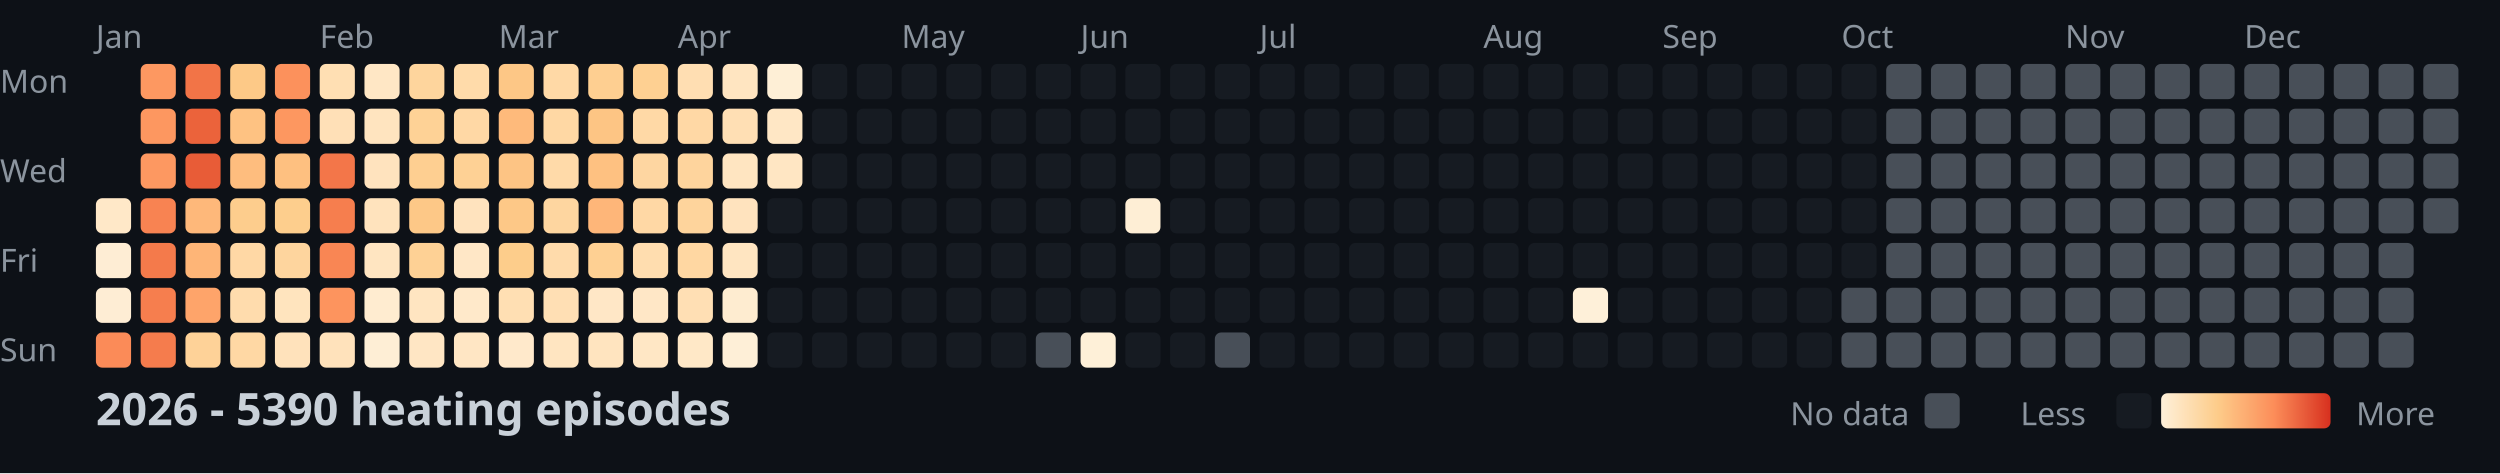
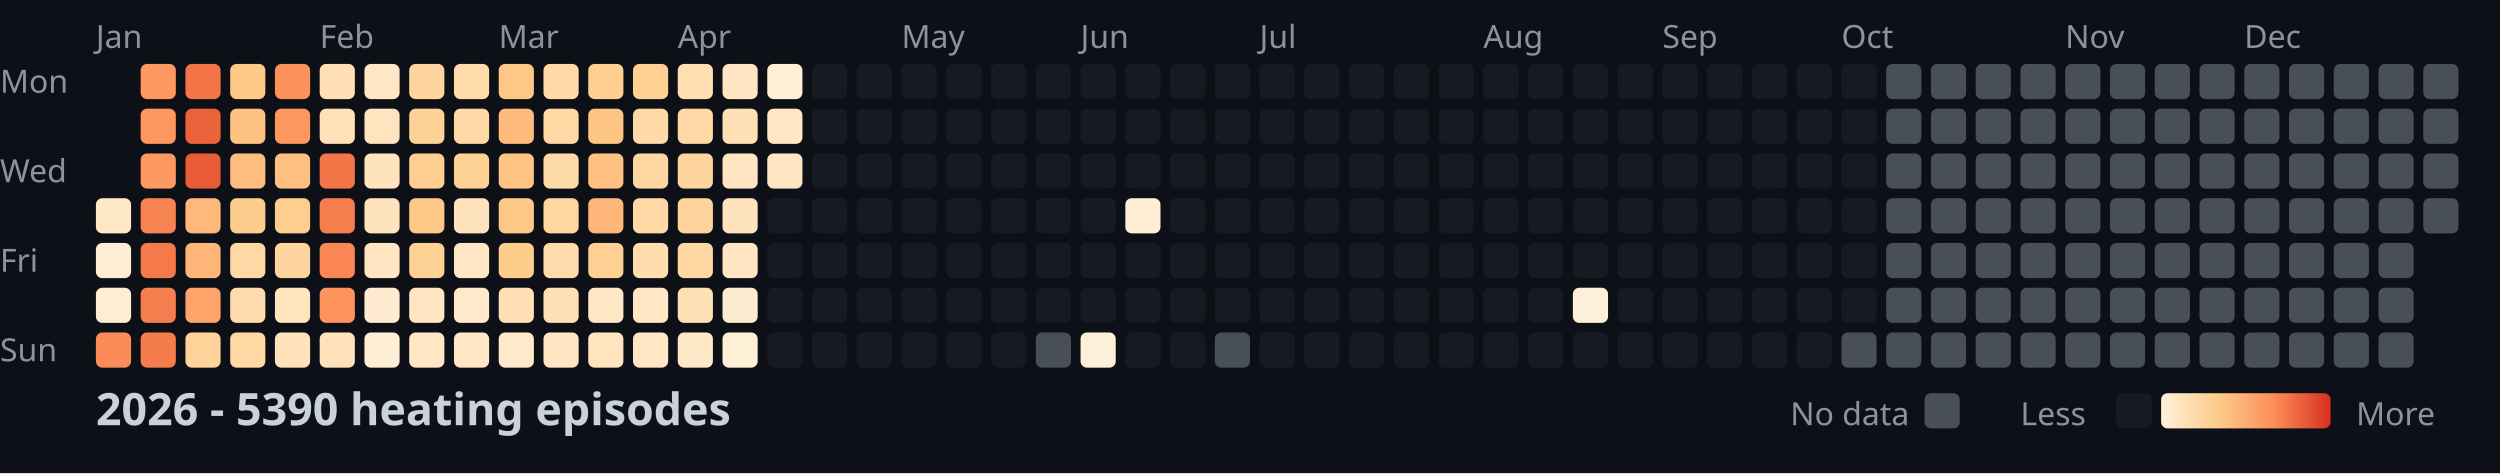
<svg xmlns="http://www.w3.org/2000/svg" width="782" height="148">
  <style>
    .month { font: 10px sans-serif; fill: #8b949e; }
    .day { font: 10px sans-serif; fill: #8b949e; }
    .title { font: bold 14px sans-serif; fill: #c9d1d9; }
    .legend { font: 10px sans-serif; fill: #8b949e; }
  </style>
  <rect width="100%" height="100%" fill="#0d1117" />
  <text x="0" y="29" class="day">Mon</text>
  <text x="0" y="57" class="day">Wed</text>
  <text x="0" y="85" class="day">Fri</text>
  <text x="0" y="113" class="day">Sun</text>
  <text x="30" y="15" class="month">Jan</text>
  <text x="100" y="15" class="month">Feb</text>
  <text x="156" y="15" class="month">Mar</text>
  <text x="212" y="15" class="month">Apr</text>
  <text x="282" y="15" class="month">May</text>
  <text x="338" y="15" class="month">Jun</text>
  <text x="394" y="15" class="month">Jul</text>
  <text x="464" y="15" class="month">Aug</text>
  <text x="520" y="15" class="month">Sep</text>
  <text x="576" y="15" class="month">Oct</text>
  <text x="646" y="15" class="month">Nov</text>
  <text x="702" y="15" class="month">Dec</text>
  <rect x="30" y="62" width="11" height="11" fill="#ffe8c8" rx="2" />
  <rect x="30" y="76" width="11" height="11" fill="#feedd4" rx="2" />
  <rect x="30" y="90" width="11" height="11" fill="#feedd4" rx="2" />
  <rect x="30" y="104" width="11" height="11" fill="#fb8b58" rx="2" />
  <rect x="44" y="20" width="11" height="11" fill="#fd9861" rx="2" />
  <rect x="44" y="34" width="11" height="11" fill="#fd9760" rx="2" />
  <rect x="44" y="48" width="11" height="11" fill="#fd9861" rx="2" />
  <rect x="44" y="62" width="11" height="11" fill="#f88352" rx="2" />
  <rect x="44" y="76" width="11" height="11" fill="#f47a4b" rx="2" />
  <rect x="44" y="90" width="11" height="11" fill="#f67e4e" rx="2" />
  <rect x="44" y="104" width="11" height="11" fill="#f57c4d" rx="2" />
  <rect x="58" y="20" width="11" height="11" fill="#f27447" rx="2" />
  <rect x="58" y="34" width="11" height="11" fill="#eb633b" rx="2" />
  <rect x="58" y="48" width="11" height="11" fill="#e85c37" rx="2" />
  <rect x="58" y="62" width="11" height="11" fill="#feb87a" rx="2" />
  <rect x="58" y="76" width="11" height="11" fill="#feb577" rx="2" />
  <rect x="58" y="90" width="11" height="11" fill="#fea46a" rx="2" />
  <rect x="58" y="104" width="11" height="11" fill="#fed298" rx="2" />
  <rect x="72" y="20" width="11" height="11" fill="#fdc987" rx="2" />
  <rect x="72" y="34" width="11" height="11" fill="#fec282" rx="2" />
  <rect x="72" y="48" width="11" height="11" fill="#febd7e" rx="2" />
  <rect x="72" y="62" width="11" height="11" fill="#fdcd8d" rx="2" />
  <rect x="72" y="76" width="11" height="11" fill="#ffd8a5" rx="2" />
  <rect x="72" y="90" width="11" height="11" fill="#ffdcad" rx="2" />
  <rect x="72" y="104" width="11" height="11" fill="#ffd8a4" rx="2" />
  <rect x="86" y="20" width="11" height="11" fill="#fc915c" rx="2" />
  <rect x="86" y="34" width="11" height="11" fill="#fd9760" rx="2" />
  <rect x="86" y="48" width="11" height="11" fill="#fec080" rx="2" />
  <rect x="86" y="62" width="11" height="11" fill="#fdce8d" rx="2" />
  <rect x="86" y="76" width="11" height="11" fill="#fed59e" rx="2" />
  <rect x="86" y="90" width="11" height="11" fill="#ffe4be" rx="2" />
  <rect x="86" y="104" width="11" height="11" fill="#ffe2bb" rx="2" />
  <rect x="100" y="20" width="11" height="11" fill="#ffdfb3" rx="2" />
  <rect x="100" y="34" width="11" height="11" fill="#ffe0b7" rx="2" />
  <rect x="100" y="48" width="11" height="11" fill="#f37649" rx="2" />
  <rect x="100" y="62" width="11" height="11" fill="#f67e4e" rx="2" />
  <rect x="100" y="76" width="11" height="11" fill="#f98654" rx="2" />
  <rect x="100" y="90" width="11" height="11" fill="#fd945e" rx="2" />
  <rect x="100" y="104" width="11" height="11" fill="#ffe2bb" rx="2" />
  <rect x="114" y="20" width="11" height="11" fill="#ffe7c5" rx="2" />
  <rect x="114" y="34" width="11" height="11" fill="#ffe4bf" rx="2" />
  <rect x="114" y="48" width="11" height="11" fill="#ffe3be" rx="2" />
  <rect x="114" y="62" width="11" height="11" fill="#ffe3bd" rx="2" />
  <rect x="114" y="76" width="11" height="11" fill="#ffe5c1" rx="2" />
  <rect x="114" y="90" width="11" height="11" fill="#ffecd0" rx="2" />
  <rect x="114" y="104" width="11" height="11" fill="#feeed5" rx="2" />
  <rect x="128" y="20" width="11" height="11" fill="#fed59d" rx="2" />
  <rect x="128" y="34" width="11" height="11" fill="#fed296" rx="2" />
  <rect x="128" y="48" width="11" height="11" fill="#fecf91" rx="2" />
  <rect x="128" y="62" width="11" height="11" fill="#fdc887" rx="2" />
  <rect x="128" y="76" width="11" height="11" fill="#fed195" rx="2" />
  <rect x="128" y="90" width="11" height="11" fill="#ffe5c1" rx="2" />
  <rect x="128" y="104" width="11" height="11" fill="#ffe6c4" rx="2" />
  <rect x="142" y="20" width="11" height="11" fill="#ffdbaa" rx="2" />
  <rect x="142" y="34" width="11" height="11" fill="#ffd8a5" rx="2" />
  <rect x="142" y="48" width="11" height="11" fill="#fed195" rx="2" />
  <rect x="142" y="62" width="11" height="11" fill="#ffe3be" rx="2" />
  <rect x="142" y="76" width="11" height="11" fill="#ffe7c6" rx="2" />
  <rect x="142" y="90" width="11" height="11" fill="#ffe9ca" rx="2" />
  <rect x="142" y="104" width="11" height="11" fill="#ffe6c4" rx="2" />
  <rect x="156" y="20" width="11" height="11" fill="#fdc786" rx="2" />
  <rect x="156" y="34" width="11" height="11" fill="#feba7b" rx="2" />
  <rect x="156" y="48" width="11" height="11" fill="#fdc484" rx="2" />
  <rect x="156" y="62" width="11" height="11" fill="#fdc887" rx="2" />
  <rect x="156" y="76" width="11" height="11" fill="#fdcd8b" rx="2" />
  <rect x="156" y="90" width="11" height="11" fill="#ffdfb3" rx="2" />
  <rect x="156" y="104" width="11" height="11" fill="#ffe9cb" rx="2" />
  <rect x="170" y="20" width="11" height="11" fill="#ffd9a6" rx="2" />
  <rect x="170" y="34" width="11" height="11" fill="#ffd8a4" rx="2" />
  <rect x="170" y="48" width="11" height="11" fill="#ffdaa9" rx="2" />
  <rect x="170" y="62" width="11" height="11" fill="#fed6a0" rx="2" />
  <rect x="170" y="76" width="11" height="11" fill="#ffdbab" rx="2" />
  <rect x="170" y="90" width="11" height="11" fill="#ffdfb4" rx="2" />
  <rect x="170" y="104" width="11" height="11" fill="#ffe5c1" rx="2" />
  <rect x="184" y="20" width="11" height="11" fill="#fecf91" rx="2" />
  <rect x="184" y="34" width="11" height="11" fill="#fdc584" rx="2" />
  <rect x="184" y="48" width="11" height="11" fill="#fec181" rx="2" />
  <rect x="184" y="62" width="11" height="11" fill="#feb679" rx="2" />
  <rect x="184" y="76" width="11" height="11" fill="#fed093" rx="2" />
  <rect x="184" y="90" width="11" height="11" fill="#ffe7c6" rx="2" />
  <rect x="184" y="104" width="11" height="11" fill="#ffe4bf" rx="2" />
  <rect x="198" y="20" width="11" height="11" fill="#fed092" rx="2" />
  <rect x="198" y="34" width="11" height="11" fill="#ffd9a6" rx="2" />
  <rect x="198" y="48" width="11" height="11" fill="#fed6a1" rx="2" />
  <rect x="198" y="62" width="11" height="11" fill="#ffd8a5" rx="2" />
  <rect x="198" y="76" width="11" height="11" fill="#ffddaf" rx="2" />
  <rect x="198" y="90" width="11" height="11" fill="#ffe7c6" rx="2" />
  <rect x="198" y="104" width="11" height="11" fill="#ffe7c5" rx="2" />
  <rect x="212" y="20" width="11" height="11" fill="#ffdeb2" rx="2" />
  <rect x="212" y="34" width="11" height="11" fill="#ffd8a5" rx="2" />
  <rect x="212" y="48" width="11" height="11" fill="#fed49d" rx="2" />
  <rect x="212" y="62" width="11" height="11" fill="#fed49c" rx="2" />
  <rect x="212" y="76" width="11" height="11" fill="#ffd7a2" rx="2" />
  <rect x="212" y="90" width="11" height="11" fill="#ffdfb4" rx="2" />
  <rect x="212" y="104" width="11" height="11" fill="#ffe8c7" rx="2" />
  <rect x="226" y="20" width="11" height="11" fill="#ffe5c1" rx="2" />
  <rect x="226" y="34" width="11" height="11" fill="#ffdfb4" rx="2" />
  <rect x="226" y="48" width="11" height="11" fill="#ffe5c1" rx="2" />
  <rect x="226" y="62" width="11" height="11" fill="#ffe3be" rx="2" />
  <rect x="226" y="76" width="11" height="11" fill="#ffe5c1" rx="2" />
  <rect x="226" y="90" width="11" height="11" fill="#feecd0" rx="2" />
  <rect x="226" y="104" width="11" height="11" fill="#feefd7" rx="2" />
  <rect x="240" y="20" width="11" height="11" fill="#feefd6" rx="2" />
  <rect x="240" y="34" width="11" height="11" fill="#ffe7c5" rx="2" />
  <rect x="240" y="48" width="11" height="11" fill="#ffe6c3" rx="2" />
  <rect x="240" y="62" width="11" height="11" fill="#161b22" rx="2" />
  <rect x="240" y="76" width="11" height="11" fill="#161b22" rx="2" />
  <rect x="240" y="90" width="11" height="11" fill="#161b22" rx="2" />
  <rect x="240" y="104" width="11" height="11" fill="#161b22" rx="2" />
  <rect x="254" y="20" width="11" height="11" fill="#161b22" rx="2" />
  <rect x="254" y="34" width="11" height="11" fill="#161b22" rx="2" />
  <rect x="254" y="48" width="11" height="11" fill="#161b22" rx="2" />
  <rect x="254" y="62" width="11" height="11" fill="#161b22" rx="2" />
  <rect x="254" y="76" width="11" height="11" fill="#161b22" rx="2" />
  <rect x="254" y="90" width="11" height="11" fill="#161b22" rx="2" />
  <rect x="254" y="104" width="11" height="11" fill="#161b22" rx="2" />
  <rect x="268" y="20" width="11" height="11" fill="#161b22" rx="2" />
  <rect x="268" y="34" width="11" height="11" fill="#161b22" rx="2" />
  <rect x="268" y="48" width="11" height="11" fill="#161b22" rx="2" />
  <rect x="268" y="62" width="11" height="11" fill="#161b22" rx="2" />
  <rect x="268" y="76" width="11" height="11" fill="#161b22" rx="2" />
  <rect x="268" y="90" width="11" height="11" fill="#161b22" rx="2" />
  <rect x="268" y="104" width="11" height="11" fill="#161b22" rx="2" />
  <rect x="282" y="20" width="11" height="11" fill="#161b22" rx="2" />
  <rect x="282" y="34" width="11" height="11" fill="#161b22" rx="2" />
  <rect x="282" y="48" width="11" height="11" fill="#161b22" rx="2" />
  <rect x="282" y="62" width="11" height="11" fill="#161b22" rx="2" />
  <rect x="282" y="76" width="11" height="11" fill="#161b22" rx="2" />
  <rect x="282" y="90" width="11" height="11" fill="#161b22" rx="2" />
  <rect x="282" y="104" width="11" height="11" fill="#161b22" rx="2" />
  <rect x="296" y="20" width="11" height="11" fill="#161b22" rx="2" />
  <rect x="296" y="34" width="11" height="11" fill="#161b22" rx="2" />
  <rect x="296" y="48" width="11" height="11" fill="#161b22" rx="2" />
  <rect x="296" y="62" width="11" height="11" fill="#161b22" rx="2" />
  <rect x="296" y="76" width="11" height="11" fill="#161b22" rx="2" />
  <rect x="296" y="90" width="11" height="11" fill="#161b22" rx="2" />
  <rect x="296" y="104" width="11" height="11" fill="#161b22" rx="2" />
  <rect x="310" y="20" width="11" height="11" fill="#161b22" rx="2" />
  <rect x="310" y="34" width="11" height="11" fill="#161b22" rx="2" />
  <rect x="310" y="48" width="11" height="11" fill="#161b22" rx="2" />
  <rect x="310" y="62" width="11" height="11" fill="#161b22" rx="2" />
  <rect x="310" y="76" width="11" height="11" fill="#161b22" rx="2" />
  <rect x="310" y="90" width="11" height="11" fill="#161b22" rx="2" />
  <rect x="310" y="104" width="11" height="11" fill="#161b22" rx="2" />
  <rect x="324" y="20" width="11" height="11" fill="#161b22" rx="2" />
  <rect x="324" y="34" width="11" height="11" fill="#161b22" rx="2" />
  <rect x="324" y="48" width="11" height="11" fill="#161b22" rx="2" />
  <rect x="324" y="62" width="11" height="11" fill="#161b22" rx="2" />
  <rect x="324" y="76" width="11" height="11" fill="#161b22" rx="2" />
  <rect x="324" y="90" width="11" height="11" fill="#161b22" rx="2" />
  <rect x="324" y="104" width="11" height="11" fill="#484f58" rx="2" />
  <rect x="338" y="20" width="11" height="11" fill="#161b22" rx="2" />
  <rect x="338" y="34" width="11" height="11" fill="#161b22" rx="2" />
  <rect x="338" y="48" width="11" height="11" fill="#161b22" rx="2" />
  <rect x="338" y="62" width="11" height="11" fill="#161b22" rx="2" />
  <rect x="338" y="76" width="11" height="11" fill="#161b22" rx="2" />
  <rect x="338" y="90" width="11" height="11" fill="#161b22" rx="2" />
  <rect x="338" y="104" width="11" height="11" fill="#fef0d8" rx="2" />
  <rect x="352" y="20" width="11" height="11" fill="#161b22" rx="2" />
  <rect x="352" y="34" width="11" height="11" fill="#161b22" rx="2" />
  <rect x="352" y="48" width="11" height="11" fill="#161b22" rx="2" />
  <rect x="352" y="62" width="11" height="11" fill="#feeed5" rx="2" />
  <rect x="352" y="76" width="11" height="11" fill="#161b22" rx="2" />
  <rect x="352" y="90" width="11" height="11" fill="#161b22" rx="2" />
  <rect x="352" y="104" width="11" height="11" fill="#161b22" rx="2" />
  <rect x="366" y="20" width="11" height="11" fill="#161b22" rx="2" />
  <rect x="366" y="34" width="11" height="11" fill="#161b22" rx="2" />
  <rect x="366" y="48" width="11" height="11" fill="#161b22" rx="2" />
  <rect x="366" y="62" width="11" height="11" fill="#161b22" rx="2" />
  <rect x="366" y="76" width="11" height="11" fill="#161b22" rx="2" />
  <rect x="366" y="90" width="11" height="11" fill="#161b22" rx="2" />
  <rect x="366" y="104" width="11" height="11" fill="#161b22" rx="2" />
  <rect x="380" y="20" width="11" height="11" fill="#161b22" rx="2" />
  <rect x="380" y="34" width="11" height="11" fill="#161b22" rx="2" />
  <rect x="380" y="48" width="11" height="11" fill="#161b22" rx="2" />
  <rect x="380" y="62" width="11" height="11" fill="#161b22" rx="2" />
  <rect x="380" y="76" width="11" height="11" fill="#161b22" rx="2" />
  <rect x="380" y="90" width="11" height="11" fill="#161b22" rx="2" />
  <rect x="380" y="104" width="11" height="11" fill="#484f58" rx="2" />
  <rect x="394" y="20" width="11" height="11" fill="#161b22" rx="2" />
  <rect x="394" y="34" width="11" height="11" fill="#161b22" rx="2" />
  <rect x="394" y="48" width="11" height="11" fill="#161b22" rx="2" />
  <rect x="394" y="62" width="11" height="11" fill="#161b22" rx="2" />
  <rect x="394" y="76" width="11" height="11" fill="#161b22" rx="2" />
  <rect x="394" y="90" width="11" height="11" fill="#161b22" rx="2" />
  <rect x="394" y="104" width="11" height="11" fill="#161b22" rx="2" />
  <rect x="408" y="20" width="11" height="11" fill="#161b22" rx="2" />
  <rect x="408" y="34" width="11" height="11" fill="#161b22" rx="2" />
  <rect x="408" y="48" width="11" height="11" fill="#161b22" rx="2" />
  <rect x="408" y="62" width="11" height="11" fill="#161b22" rx="2" />
  <rect x="408" y="76" width="11" height="11" fill="#161b22" rx="2" />
  <rect x="408" y="90" width="11" height="11" fill="#161b22" rx="2" />
  <rect x="408" y="104" width="11" height="11" fill="#161b22" rx="2" />
  <rect x="422" y="20" width="11" height="11" fill="#161b22" rx="2" />
  <rect x="422" y="34" width="11" height="11" fill="#161b22" rx="2" />
  <rect x="422" y="48" width="11" height="11" fill="#161b22" rx="2" />
  <rect x="422" y="62" width="11" height="11" fill="#161b22" rx="2" />
  <rect x="422" y="76" width="11" height="11" fill="#161b22" rx="2" />
  <rect x="422" y="90" width="11" height="11" fill="#161b22" rx="2" />
  <rect x="422" y="104" width="11" height="11" fill="#161b22" rx="2" />
  <rect x="436" y="20" width="11" height="11" fill="#161b22" rx="2" />
  <rect x="436" y="34" width="11" height="11" fill="#161b22" rx="2" />
  <rect x="436" y="48" width="11" height="11" fill="#161b22" rx="2" />
  <rect x="436" y="62" width="11" height="11" fill="#161b22" rx="2" />
  <rect x="436" y="76" width="11" height="11" fill="#161b22" rx="2" />
  <rect x="436" y="90" width="11" height="11" fill="#161b22" rx="2" />
  <rect x="436" y="104" width="11" height="11" fill="#161b22" rx="2" />
  <rect x="450" y="20" width="11" height="11" fill="#161b22" rx="2" />
  <rect x="450" y="34" width="11" height="11" fill="#161b22" rx="2" />
  <rect x="450" y="48" width="11" height="11" fill="#161b22" rx="2" />
  <rect x="450" y="62" width="11" height="11" fill="#161b22" rx="2" />
  <rect x="450" y="76" width="11" height="11" fill="#161b22" rx="2" />
  <rect x="450" y="90" width="11" height="11" fill="#161b22" rx="2" />
  <rect x="450" y="104" width="11" height="11" fill="#161b22" rx="2" />
  <rect x="464" y="20" width="11" height="11" fill="#161b22" rx="2" />
  <rect x="464" y="34" width="11" height="11" fill="#161b22" rx="2" />
  <rect x="464" y="48" width="11" height="11" fill="#161b22" rx="2" />
  <rect x="464" y="62" width="11" height="11" fill="#161b22" rx="2" />
  <rect x="464" y="76" width="11" height="11" fill="#161b22" rx="2" />
  <rect x="464" y="90" width="11" height="11" fill="#161b22" rx="2" />
  <rect x="464" y="104" width="11" height="11" fill="#161b22" rx="2" />
  <rect x="478" y="20" width="11" height="11" fill="#161b22" rx="2" />
  <rect x="478" y="34" width="11" height="11" fill="#161b22" rx="2" />
  <rect x="478" y="48" width="11" height="11" fill="#161b22" rx="2" />
  <rect x="478" y="62" width="11" height="11" fill="#161b22" rx="2" />
  <rect x="478" y="76" width="11" height="11" fill="#161b22" rx="2" />
  <rect x="478" y="90" width="11" height="11" fill="#161b22" rx="2" />
  <rect x="478" y="104" width="11" height="11" fill="#161b22" rx="2" />
  <rect x="492" y="20" width="11" height="11" fill="#161b22" rx="2" />
  <rect x="492" y="34" width="11" height="11" fill="#161b22" rx="2" />
  <rect x="492" y="48" width="11" height="11" fill="#161b22" rx="2" />
  <rect x="492" y="62" width="11" height="11" fill="#161b22" rx="2" />
  <rect x="492" y="76" width="11" height="11" fill="#161b22" rx="2" />
  <rect x="492" y="90" width="11" height="11" fill="#fef0d9" rx="2" />
  <rect x="492" y="104" width="11" height="11" fill="#161b22" rx="2" />
  <rect x="506" y="20" width="11" height="11" fill="#161b22" rx="2" />
  <rect x="506" y="34" width="11" height="11" fill="#161b22" rx="2" />
  <rect x="506" y="48" width="11" height="11" fill="#161b22" rx="2" />
  <rect x="506" y="62" width="11" height="11" fill="#161b22" rx="2" />
  <rect x="506" y="76" width="11" height="11" fill="#161b22" rx="2" />
  <rect x="506" y="90" width="11" height="11" fill="#161b22" rx="2" />
  <rect x="506" y="104" width="11" height="11" fill="#161b22" rx="2" />
  <rect x="520" y="20" width="11" height="11" fill="#161b22" rx="2" />
  <rect x="520" y="34" width="11" height="11" fill="#161b22" rx="2" />
  <rect x="520" y="48" width="11" height="11" fill="#161b22" rx="2" />
  <rect x="520" y="62" width="11" height="11" fill="#161b22" rx="2" />
  <rect x="520" y="76" width="11" height="11" fill="#161b22" rx="2" />
  <rect x="520" y="90" width="11" height="11" fill="#161b22" rx="2" />
  <rect x="520" y="104" width="11" height="11" fill="#161b22" rx="2" />
  <rect x="534" y="20" width="11" height="11" fill="#161b22" rx="2" />
  <rect x="534" y="34" width="11" height="11" fill="#161b22" rx="2" />
  <rect x="534" y="48" width="11" height="11" fill="#161b22" rx="2" />
  <rect x="534" y="62" width="11" height="11" fill="#161b22" rx="2" />
  <rect x="534" y="76" width="11" height="11" fill="#161b22" rx="2" />
  <rect x="534" y="90" width="11" height="11" fill="#161b22" rx="2" />
  <rect x="534" y="104" width="11" height="11" fill="#161b22" rx="2" />
  <rect x="548" y="20" width="11" height="11" fill="#161b22" rx="2" />
  <rect x="548" y="34" width="11" height="11" fill="#161b22" rx="2" />
  <rect x="548" y="48" width="11" height="11" fill="#161b22" rx="2" />
  <rect x="548" y="62" width="11" height="11" fill="#161b22" rx="2" />
  <rect x="548" y="76" width="11" height="11" fill="#161b22" rx="2" />
  <rect x="548" y="90" width="11" height="11" fill="#161b22" rx="2" />
  <rect x="548" y="104" width="11" height="11" fill="#161b22" rx="2" />
  <rect x="562" y="20" width="11" height="11" fill="#161b22" rx="2" />
  <rect x="562" y="34" width="11" height="11" fill="#161b22" rx="2" />
  <rect x="562" y="48" width="11" height="11" fill="#161b22" rx="2" />
  <rect x="562" y="62" width="11" height="11" fill="#161b22" rx="2" />
  <rect x="562" y="76" width="11" height="11" fill="#161b22" rx="2" />
  <rect x="562" y="90" width="11" height="11" fill="#161b22" rx="2" />
  <rect x="562" y="104" width="11" height="11" fill="#161b22" rx="2" />
  <rect x="576" y="20" width="11" height="11" fill="#161b22" rx="2" />
  <rect x="576" y="34" width="11" height="11" fill="#161b22" rx="2" />
  <rect x="576" y="48" width="11" height="11" fill="#161b22" rx="2" />
  <rect x="576" y="62" width="11" height="11" fill="#161b22" rx="2" />
  <rect x="576" y="76" width="11" height="11" fill="#161b22" rx="2" />
-   <rect x="576" y="90" width="11" height="11" fill="#484f58" rx="2" />
+   <rect x="576" y="90" width="11" height="11" fill="#161b22" rx="2" />
  <rect x="576" y="104" width="11" height="11" fill="#484f58" rx="2" />
  <rect x="590" y="20" width="11" height="11" fill="#484f58" rx="2" />
  <rect x="590" y="34" width="11" height="11" fill="#484f58" rx="2" />
  <rect x="590" y="48" width="11" height="11" fill="#484f58" rx="2" />
  <rect x="590" y="62" width="11" height="11" fill="#484f58" rx="2" />
  <rect x="590" y="76" width="11" height="11" fill="#484f58" rx="2" />
  <rect x="590" y="90" width="11" height="11" fill="#484f58" rx="2" />
  <rect x="590" y="104" width="11" height="11" fill="#484f58" rx="2" />
  <rect x="604" y="20" width="11" height="11" fill="#484f58" rx="2" />
  <rect x="604" y="34" width="11" height="11" fill="#484f58" rx="2" />
  <rect x="604" y="48" width="11" height="11" fill="#484f58" rx="2" />
  <rect x="604" y="62" width="11" height="11" fill="#484f58" rx="2" />
  <rect x="604" y="76" width="11" height="11" fill="#484f58" rx="2" />
  <rect x="604" y="90" width="11" height="11" fill="#484f58" rx="2" />
  <rect x="604" y="104" width="11" height="11" fill="#484f58" rx="2" />
  <rect x="618" y="20" width="11" height="11" fill="#484f58" rx="2" />
  <rect x="618" y="34" width="11" height="11" fill="#484f58" rx="2" />
  <rect x="618" y="48" width="11" height="11" fill="#484f58" rx="2" />
  <rect x="618" y="62" width="11" height="11" fill="#484f58" rx="2" />
  <rect x="618" y="76" width="11" height="11" fill="#484f58" rx="2" />
  <rect x="618" y="90" width="11" height="11" fill="#484f58" rx="2" />
  <rect x="618" y="104" width="11" height="11" fill="#484f58" rx="2" />
  <rect x="632" y="20" width="11" height="11" fill="#484f58" rx="2" />
  <rect x="632" y="34" width="11" height="11" fill="#484f58" rx="2" />
  <rect x="632" y="48" width="11" height="11" fill="#484f58" rx="2" />
  <rect x="632" y="62" width="11" height="11" fill="#484f58" rx="2" />
  <rect x="632" y="76" width="11" height="11" fill="#484f58" rx="2" />
  <rect x="632" y="90" width="11" height="11" fill="#484f58" rx="2" />
  <rect x="632" y="104" width="11" height="11" fill="#484f58" rx="2" />
  <rect x="646" y="20" width="11" height="11" fill="#484f58" rx="2" />
  <rect x="646" y="34" width="11" height="11" fill="#484f58" rx="2" />
  <rect x="646" y="48" width="11" height="11" fill="#484f58" rx="2" />
  <rect x="646" y="62" width="11" height="11" fill="#484f58" rx="2" />
  <rect x="646" y="76" width="11" height="11" fill="#484f58" rx="2" />
  <rect x="646" y="90" width="11" height="11" fill="#484f58" rx="2" />
  <rect x="646" y="104" width="11" height="11" fill="#484f58" rx="2" />
  <rect x="660" y="20" width="11" height="11" fill="#484f58" rx="2" />
  <rect x="660" y="34" width="11" height="11" fill="#484f58" rx="2" />
  <rect x="660" y="48" width="11" height="11" fill="#484f58" rx="2" />
  <rect x="660" y="62" width="11" height="11" fill="#484f58" rx="2" />
  <rect x="660" y="76" width="11" height="11" fill="#484f58" rx="2" />
  <rect x="660" y="90" width="11" height="11" fill="#484f58" rx="2" />
  <rect x="660" y="104" width="11" height="11" fill="#484f58" rx="2" />
  <rect x="674" y="20" width="11" height="11" fill="#484f58" rx="2" />
  <rect x="674" y="34" width="11" height="11" fill="#484f58" rx="2" />
  <rect x="674" y="48" width="11" height="11" fill="#484f58" rx="2" />
  <rect x="674" y="62" width="11" height="11" fill="#484f58" rx="2" />
  <rect x="674" y="76" width="11" height="11" fill="#484f58" rx="2" />
  <rect x="674" y="90" width="11" height="11" fill="#484f58" rx="2" />
  <rect x="674" y="104" width="11" height="11" fill="#484f58" rx="2" />
  <rect x="688" y="20" width="11" height="11" fill="#484f58" rx="2" />
  <rect x="688" y="34" width="11" height="11" fill="#484f58" rx="2" />
  <rect x="688" y="48" width="11" height="11" fill="#484f58" rx="2" />
  <rect x="688" y="62" width="11" height="11" fill="#484f58" rx="2" />
  <rect x="688" y="76" width="11" height="11" fill="#484f58" rx="2" />
  <rect x="688" y="90" width="11" height="11" fill="#484f58" rx="2" />
  <rect x="688" y="104" width="11" height="11" fill="#484f58" rx="2" />
  <rect x="702" y="20" width="11" height="11" fill="#484f58" rx="2" />
  <rect x="702" y="34" width="11" height="11" fill="#484f58" rx="2" />
  <rect x="702" y="48" width="11" height="11" fill="#484f58" rx="2" />
  <rect x="702" y="62" width="11" height="11" fill="#484f58" rx="2" />
  <rect x="702" y="76" width="11" height="11" fill="#484f58" rx="2" />
  <rect x="702" y="90" width="11" height="11" fill="#484f58" rx="2" />
  <rect x="702" y="104" width="11" height="11" fill="#484f58" rx="2" />
  <rect x="716" y="20" width="11" height="11" fill="#484f58" rx="2" />
  <rect x="716" y="34" width="11" height="11" fill="#484f58" rx="2" />
  <rect x="716" y="48" width="11" height="11" fill="#484f58" rx="2" />
  <rect x="716" y="62" width="11" height="11" fill="#484f58" rx="2" />
  <rect x="716" y="76" width="11" height="11" fill="#484f58" rx="2" />
  <rect x="716" y="90" width="11" height="11" fill="#484f58" rx="2" />
  <rect x="716" y="104" width="11" height="11" fill="#484f58" rx="2" />
  <rect x="730" y="20" width="11" height="11" fill="#484f58" rx="2" />
  <rect x="730" y="34" width="11" height="11" fill="#484f58" rx="2" />
  <rect x="730" y="48" width="11" height="11" fill="#484f58" rx="2" />
  <rect x="730" y="62" width="11" height="11" fill="#484f58" rx="2" />
  <rect x="730" y="76" width="11" height="11" fill="#484f58" rx="2" />
  <rect x="730" y="90" width="11" height="11" fill="#484f58" rx="2" />
  <rect x="730" y="104" width="11" height="11" fill="#484f58" rx="2" />
  <rect x="744" y="20" width="11" height="11" fill="#484f58" rx="2" />
  <rect x="744" y="34" width="11" height="11" fill="#484f58" rx="2" />
  <rect x="744" y="48" width="11" height="11" fill="#484f58" rx="2" />
  <rect x="744" y="62" width="11" height="11" fill="#484f58" rx="2" />
  <rect x="744" y="76" width="11" height="11" fill="#484f58" rx="2" />
  <rect x="744" y="90" width="11" height="11" fill="#484f58" rx="2" />
  <rect x="744" y="104" width="11" height="11" fill="#484f58" rx="2" />
  <rect x="758" y="20" width="11" height="11" fill="#484f58" rx="2" />
  <rect x="758" y="34" width="11" height="11" fill="#484f58" rx="2" />
  <rect x="758" y="48" width="11" height="11" fill="#484f58" rx="2" />
  <rect x="758" y="62" width="11" height="11" fill="#484f58" rx="2" />
  <text x="30" y="133" class="title">2026 - 5390 heating episodes</text>
  <defs>
    <linearGradient id="legend-gradient" x1="0" y1="0" x2="1" y2="0">
      <stop offset="0%" stop-color="#fef0d9" />
      <stop offset="33.333%" stop-color="#fdcc8a" />
      <stop offset="66.667%" stop-color="#fc8d59" />
      <stop offset="100%" stop-color="#d7301f" />
    </linearGradient>
  </defs>
  <text x="560" y="133" class="legend">No data</text>
  <rect x="602" y="123" width="11" height="11" fill="#484f58" rx="2" />
  <text x="632" y="133" class="legend">Less</text>
  <rect x="662" y="123" width="11" height="11" fill="#161b22" rx="2" />
  <rect x="676" y="123" width="53" height="11" fill="url(#legend-gradient)" rx="2" />
  <text x="737" y="133" class="legend">More</text>
</svg>
